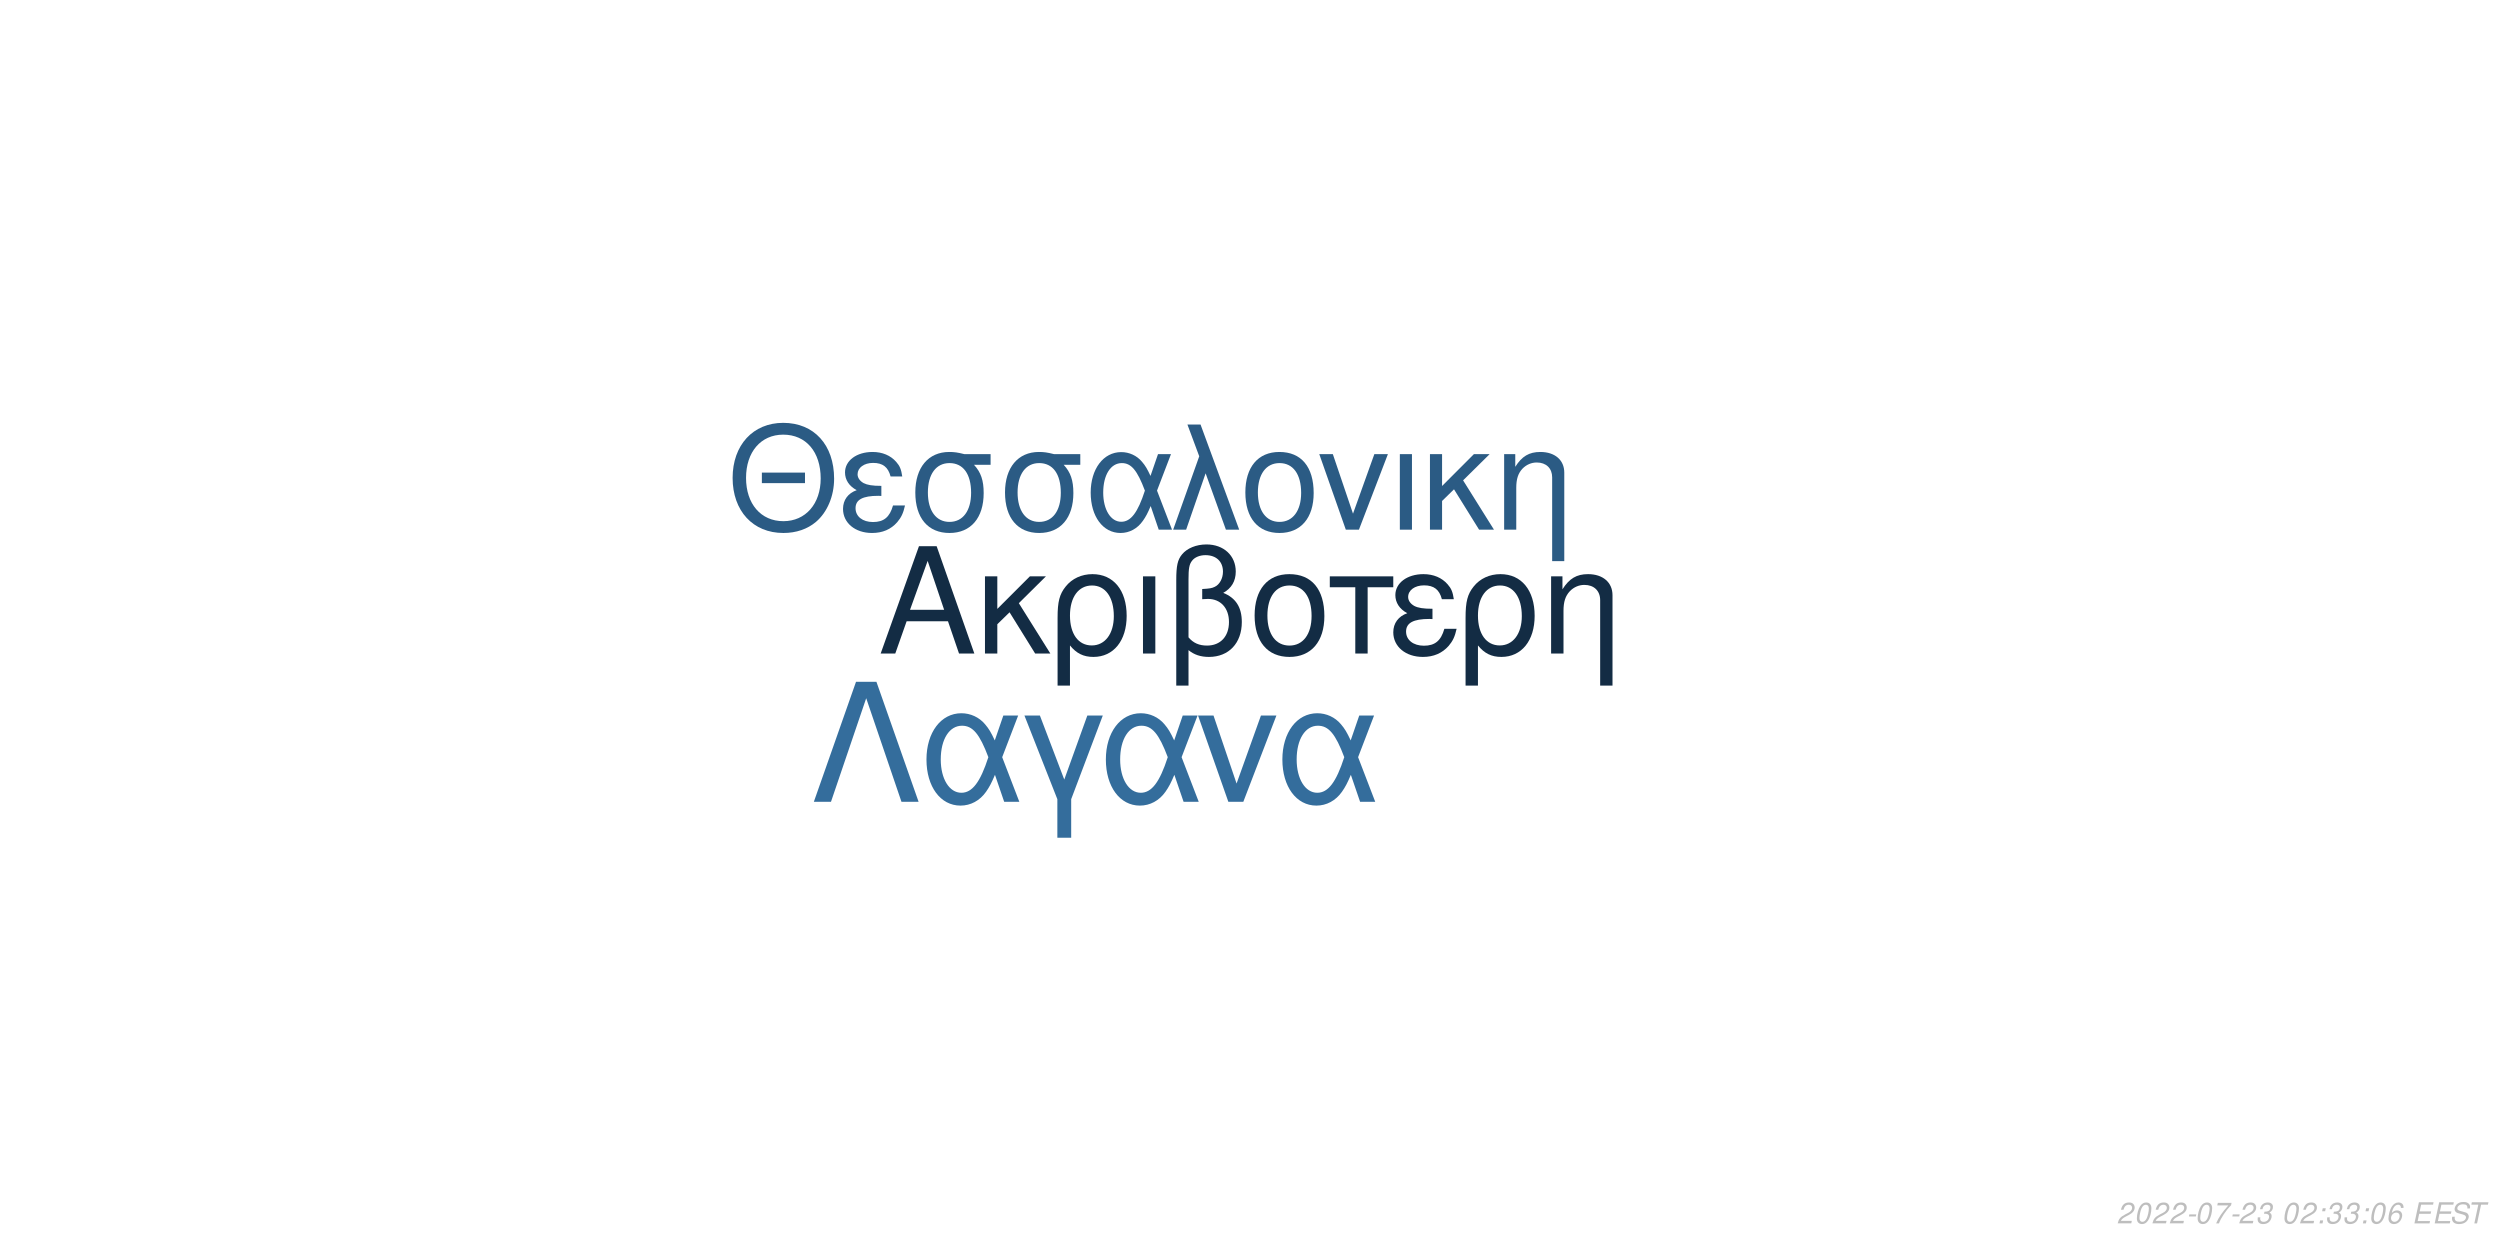
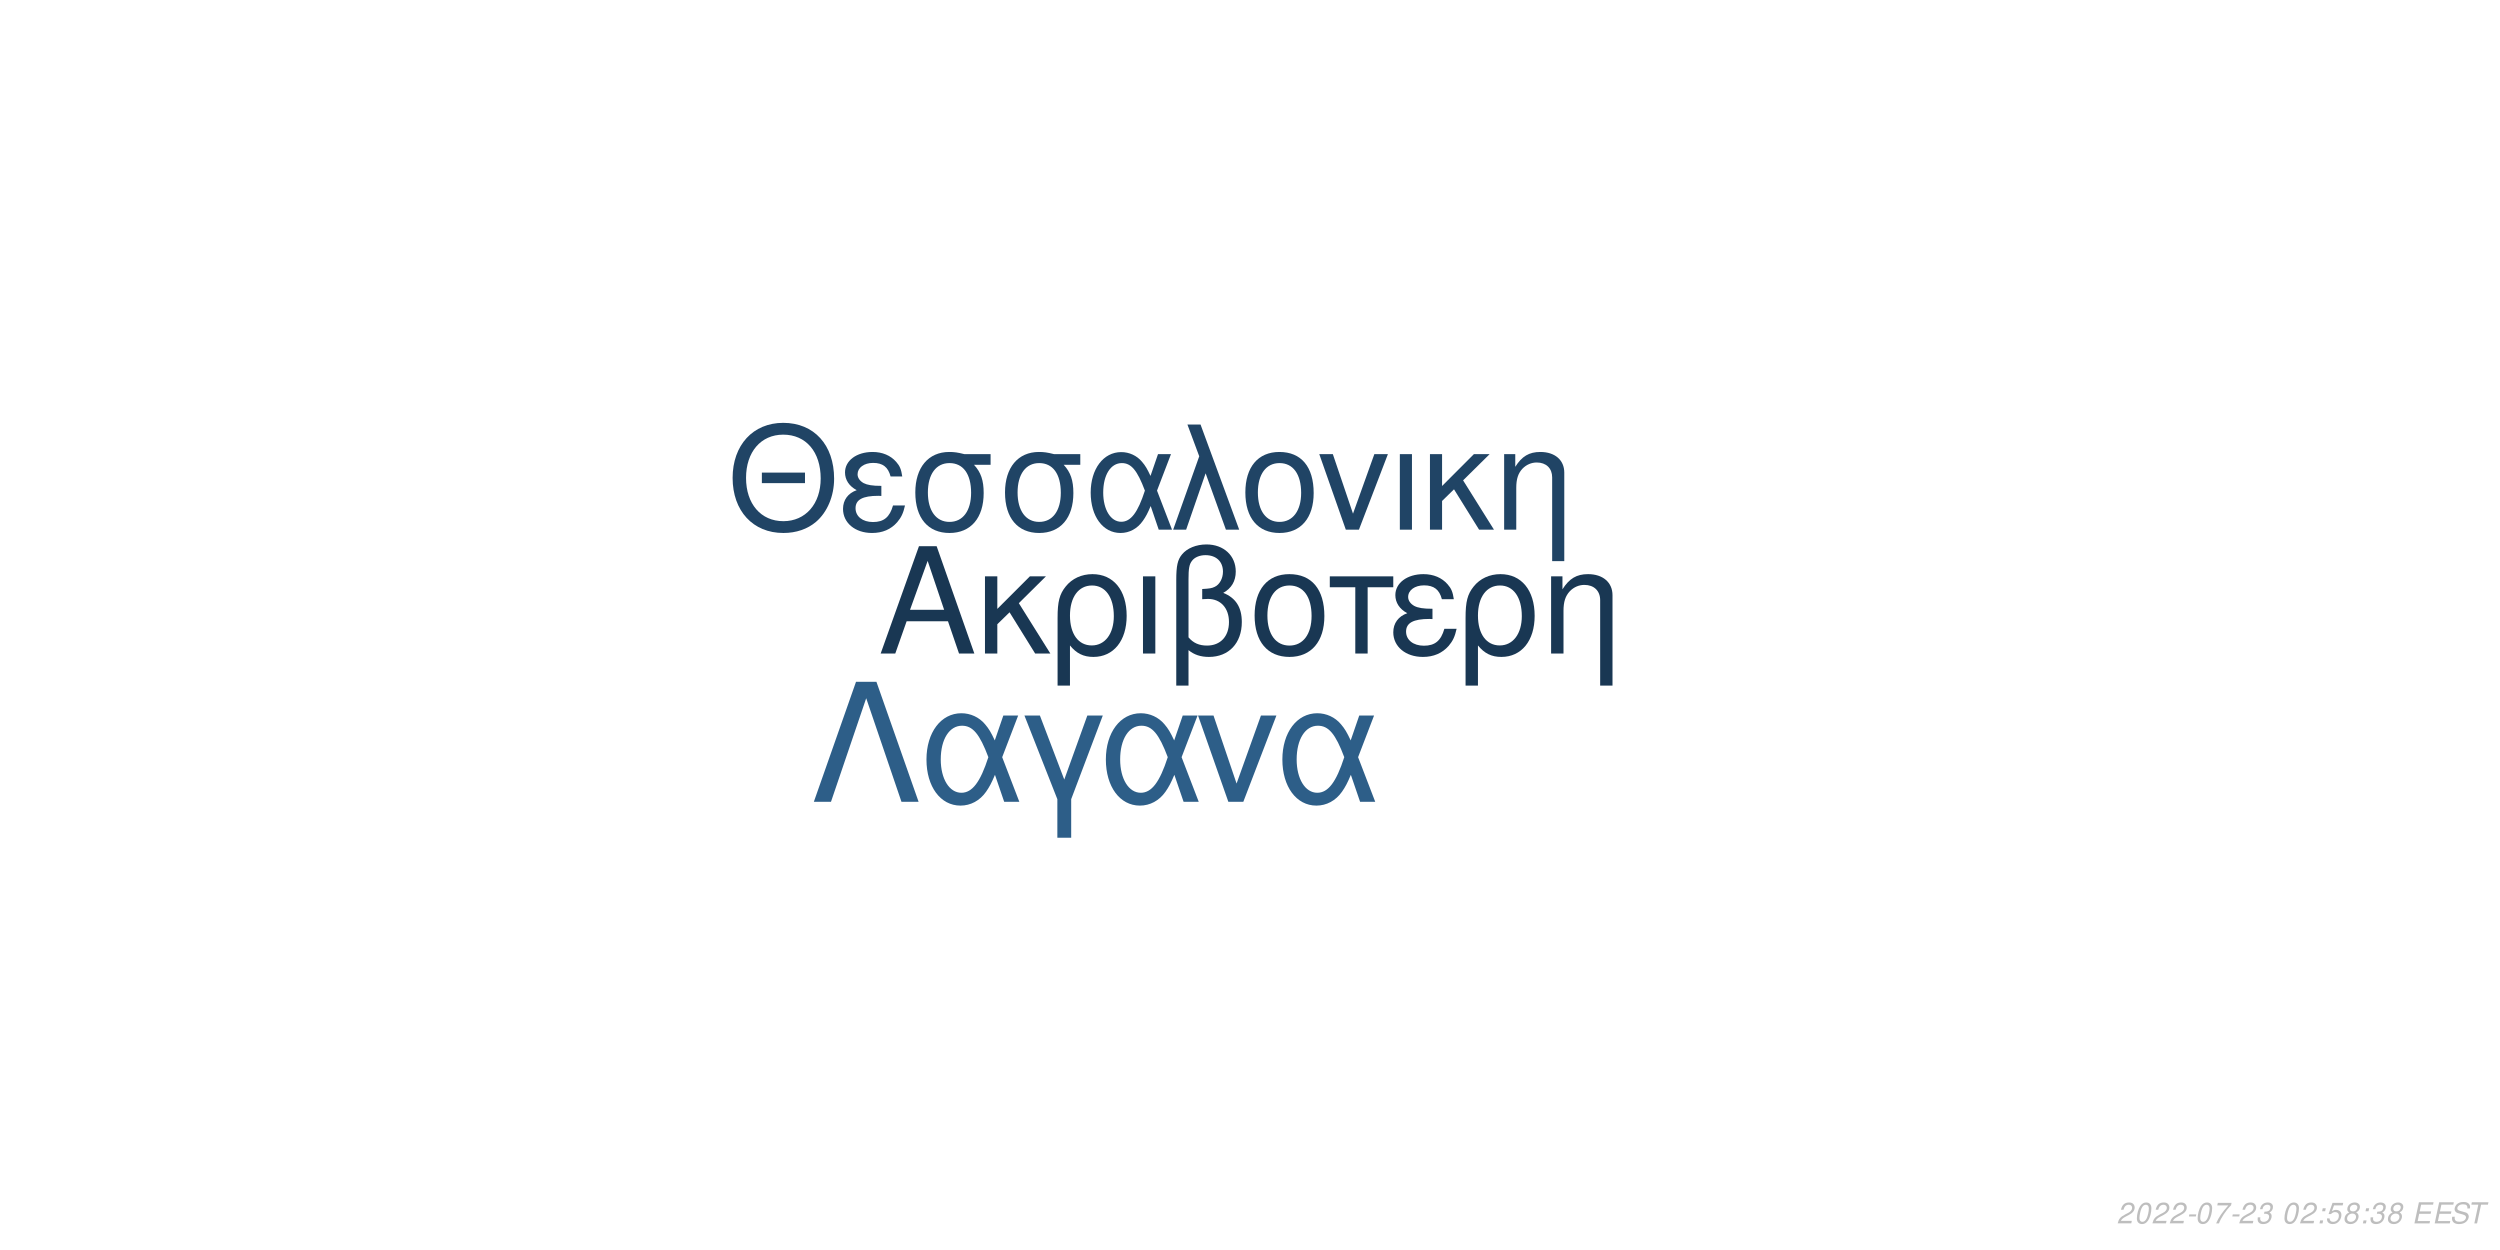
<svg xmlns="http://www.w3.org/2000/svg" xmlns:xlink="http://www.w3.org/1999/xlink" width="864pt" height="432pt" viewBox="0 0 864 432" version="1.1">
  <defs>
    <g>
      <symbol overflow="visible" id="glyph0-0">
        <path style="stroke:none;" d="" />
      </symbol>
      <symbol overflow="visible" id="glyph0-1">
        <path style="stroke:none;" d="M 24.125 -11.141 L 27.938 0 L 33.234 0 L 20.203 -37.094 L 14.094 -37.094 L 0.859 0 L 5.906 0 L 9.828 -11.141 Z M 22.797 -15.109 L 11 -15.109 L 17.094 -32.016 Z M 22.797 -15.109 " />
      </symbol>
      <symbol overflow="visible" id="glyph0-2">
        <path style="stroke:none;" d="M 7.172 -15.422 L 7.172 -26.672 L 2.906 -26.672 L 2.906 0 L 7.172 0 L 7.172 -10.125 L 11.406 -14.25 L 20.25 0 L 25.5 0 L 14.609 -17.406 L 23.969 -26.672 L 18.422 -26.672 Z M 7.172 -15.422 " />
      </symbol>
      <symbol overflow="visible" id="glyph0-3">
        <path style="stroke:none;" d="M 3 11.094 L 7.281 11.094 L 7.281 -2.797 C 9.516 -0.047 11.953 1.172 15.375 1.172 C 22.344 1.172 26.875 -4.422 26.875 -13.031 C 26.875 -21.891 22.297 -27.438 15.062 -27.438 C 11.297 -27.438 7.984 -25.906 5.797 -23.156 C 3.672 -20.516 3 -17.969 3 -12.359 Z M 14.906 -23.516 C 19.547 -23.516 22.438 -19.438 22.438 -12.922 C 22.438 -6.812 19.391 -2.797 14.812 -2.797 C 10.172 -2.797 7.281 -6.766 7.281 -13.125 C 7.281 -19.484 10.234 -23.516 14.906 -23.516 Z M 14.906 -23.516 " />
      </symbol>
      <symbol overflow="visible" id="glyph0-4">
        <path style="stroke:none;" d="M 3.516 0 L 7.781 0 L 7.781 -26.672 L 3.516 -26.672 Z M 3.516 0 " />
      </symbol>
      <symbol overflow="visible" id="glyph0-5">
        <path style="stroke:none;" d="M 4.016 11.094 L 8.25 11.094 L 8.25 -1.172 C 10.172 0.406 12.422 1.172 15.312 1.172 C 22.188 1.172 26.672 -3.609 26.672 -10.891 C 26.672 -15.984 24.578 -19.234 20.25 -20.969 C 23.109 -22.547 24.578 -25.031 24.578 -28.344 C 24.578 -33.844 20.406 -37.703 14.453 -37.703 C 10.938 -37.703 7.734 -36.391 6 -34.25 C 4.484 -32.422 4.016 -30.328 4.016 -25.391 Z M 8.25 -25.656 C 8.25 -29.359 8.5 -30.844 9.469 -32.062 C 10.375 -33.281 12.156 -34 14.094 -34 C 17.812 -34 20.156 -31.812 20.156 -28.297 C 20.156 -25.953 18.984 -23.812 17.297 -23.047 C 16.281 -22.547 15.469 -22.438 12.984 -22.297 L 12.984 -18.781 C 13.734 -18.828 14.344 -18.875 14.969 -18.875 C 19.344 -18.875 22.234 -15.719 22.234 -10.891 C 22.234 -5.906 19.281 -2.75 14.656 -2.75 C 11.953 -2.75 9.922 -3.609 8.25 -5.594 Z M 8.25 -25.656 " />
      </symbol>
      <symbol overflow="visible" id="glyph0-6">
        <path style="stroke:none;" d="M 14.094 -27.438 C 6.562 -27.438 2.094 -22.094 2.094 -13.125 C 2.094 -4.125 6.562 1.172 14.141 1.172 C 21.672 1.172 26.203 -4.172 26.203 -12.922 C 26.203 -22.188 21.828 -27.438 14.094 -27.438 Z M 14.141 -23.516 C 18.938 -23.516 21.781 -19.594 21.781 -12.984 C 21.781 -6.672 18.828 -2.75 14.141 -2.75 C 9.422 -2.75 6.516 -6.672 6.516 -13.125 C 6.516 -19.594 9.422 -23.516 14.141 -23.516 Z M 14.141 -23.516 " />
      </symbol>
      <symbol overflow="visible" id="glyph0-7">
        <path style="stroke:none;" d="M 7.891 0 L 12.156 0 L 12.156 -22.906 L 21.016 -22.906 L 21.016 -26.672 L -0.922 -26.672 L -0.922 -22.906 L 7.891 -22.906 Z M 7.891 0 " />
      </symbol>
      <symbol overflow="visible" id="glyph0-8">
        <path style="stroke:none;" d="M 14.562 -15.469 C 11.344 -15.469 9.562 -15.781 8.297 -16.438 C 6.922 -17.203 6.156 -18.328 6.156 -19.547 C 6.156 -21.891 8.453 -23.562 11.656 -23.562 C 15.062 -23.562 16.953 -22.094 17.812 -18.781 L 21.938 -18.781 C 21.578 -21.266 21.062 -22.5 19.797 -23.922 C 17.812 -26.203 14.906 -27.438 11.453 -27.438 C 5.797 -27.438 1.734 -24.375 1.734 -20.203 C 1.734 -17.609 3.156 -15.375 5.859 -13.938 C 2.797 -12.875 1.016 -10.484 1.016 -7.328 C 1.016 -2.391 5.297 1.172 11.25 1.172 C 14.969 1.172 17.906 -0.109 20.156 -2.641 C 21.578 -4.328 22.297 -5.797 22.906 -8.547 L 18.672 -8.547 C 17.5 -4.422 15.422 -2.703 11.609 -2.703 C 7.938 -2.703 5.438 -4.688 5.438 -7.578 C 5.438 -10.578 7.938 -11.953 13.484 -11.953 C 13.641 -11.953 14.094 -11.953 14.562 -11.906 Z M 14.562 -15.469 " />
      </symbol>
      <symbol overflow="visible" id="glyph0-9">
        <path style="stroke:none;" d="M 3.562 -26.672 L 3.562 0 L 7.844 0 L 7.844 -14.703 C 7.844 -17.906 8.5 -19.891 10.031 -21.531 C 11.406 -22.953 13.188 -23.719 15.062 -23.719 C 18.375 -23.719 20.516 -21.672 20.516 -18.469 L 20.516 11.094 L 24.781 11.094 L 24.781 -20.156 C 24.781 -24.578 21.469 -27.438 16.328 -27.438 C 12.359 -27.438 9.828 -25.906 7.484 -22.188 L 7.484 -26.672 Z M 3.562 -26.672 " />
      </symbol>
      <symbol overflow="visible" id="glyph1-0">
        <path style="stroke:none;" d="" />
      </symbol>
      <symbol overflow="visible" id="glyph1-1">
        <path style="stroke:none;" d="M 26.859 -19.734 L 11.953 -19.734 L 11.953 -16.094 L 26.859 -16.094 Z M 19.328 -36.922 C 8.922 -36.922 1.844 -29.25 1.844 -17.891 C 1.844 -6.484 8.875 1.141 19.391 1.141 C 23.812 1.141 27.703 -0.203 30.641 -2.688 C 34.578 -6.031 36.922 -11.656 36.922 -17.594 C 36.922 -29.297 30 -36.922 19.328 -36.922 Z M 19.328 -32.844 C 27.203 -32.844 32.281 -26.906 32.281 -17.688 C 32.281 -8.922 27.062 -2.938 19.391 -2.938 C 11.609 -2.938 6.484 -8.922 6.484 -17.891 C 6.484 -26.859 11.609 -32.844 19.328 -32.844 Z M 19.328 -32.844 " />
      </symbol>
      <symbol overflow="visible" id="glyph1-2">
        <path style="stroke:none;" d="M 14.25 -15.141 C 11.109 -15.141 9.375 -15.453 8.125 -16.094 C 6.781 -16.844 6.031 -17.938 6.031 -19.141 C 6.031 -21.422 8.266 -23.078 11.406 -23.078 C 14.75 -23.078 16.594 -21.625 17.438 -18.391 L 21.469 -18.391 C 21.125 -20.828 20.625 -22.031 19.391 -23.422 C 17.438 -25.656 14.594 -26.859 11.219 -26.859 C 5.688 -26.859 1.688 -23.875 1.688 -19.781 C 1.688 -17.234 3.094 -15.047 5.734 -13.656 C 2.734 -12.609 1 -10.266 1 -7.172 C 1 -2.344 5.188 1.141 11.016 1.141 C 14.656 1.141 17.547 -0.094 19.734 -2.594 C 21.125 -4.234 21.828 -5.688 22.422 -8.375 L 18.281 -8.375 C 17.141 -4.328 15.094 -2.641 11.359 -2.641 C 7.766 -2.641 5.328 -4.578 5.328 -7.422 C 5.328 -10.359 7.766 -11.703 13.203 -11.703 C 13.359 -11.703 13.797 -11.703 14.25 -11.656 Z M 14.25 -15.141 " />
      </symbol>
      <symbol overflow="visible" id="glyph1-3">
        <path style="stroke:none;" d="M 29 -26.109 L 19.938 -26.109 C 17.594 -26.703 16.438 -26.859 14.703 -26.859 C 7.469 -26.859 2.984 -21.469 2.984 -12.859 C 2.984 -4.031 7.375 1.141 14.797 1.141 C 22.172 1.141 26.609 -4.078 26.609 -12.656 C 26.609 -17.047 25.656 -19.828 23.266 -22.422 L 29 -22.422 Z M 14.797 -23.016 C 19.531 -23.016 22.266 -19.234 22.266 -12.75 C 22.266 -6.531 19.438 -2.688 14.797 -2.688 C 10.172 -2.688 7.328 -6.531 7.328 -12.859 C 7.328 -19.188 10.172 -23.016 14.797 -23.016 Z M 14.797 -23.016 " />
      </symbol>
      <symbol overflow="visible" id="glyph1-4">
        <path style="stroke:none;" d="M 29.344 -26.109 L 24.859 -26.109 L 22.266 -18.578 C 21.125 -21.031 20.484 -22.125 19.328 -23.469 C 17.547 -25.609 14.906 -26.812 12.156 -26.812 C 5.984 -26.812 1.594 -20.984 1.594 -12.812 C 1.594 -4.578 5.828 1.141 11.906 1.141 C 14.953 1.141 17.734 -0.344 19.625 -3.047 C 20.672 -4.531 21.281 -5.688 22.328 -8.172 L 25.109 0 L 29.703 0 L 24.516 -13.5 Z M 20.328 -13.5 C 17.891 -5.922 15.453 -2.734 12.156 -2.734 C 8.516 -2.734 5.922 -6.922 5.922 -12.812 C 5.922 -18.938 8.516 -23.016 12.359 -23.016 C 15.594 -23.016 17.688 -20.531 20.328 -13.5 Z M 20.328 -13.5 " />
      </symbol>
      <symbol overflow="visible" id="glyph1-5">
        <path style="stroke:none;" d="M 1.094 0 L 5.578 0 L 12.312 -19.484 L 19.328 0 L 23.922 0 L 10.562 -36.328 L 6.031 -36.328 L 10.109 -25.359 Z M 1.094 0 " />
      </symbol>
      <symbol overflow="visible" id="glyph1-6">
        <path style="stroke:none;" d="M 13.797 -26.859 C 6.422 -26.859 2.047 -21.625 2.047 -12.859 C 2.047 -4.031 6.422 1.141 13.859 1.141 C 21.234 1.141 25.656 -4.078 25.656 -12.656 C 25.656 -21.719 21.375 -26.859 13.797 -26.859 Z M 13.859 -23.016 C 18.531 -23.016 21.328 -19.188 21.328 -12.703 C 21.328 -6.531 18.438 -2.688 13.859 -2.688 C 9.219 -2.688 6.375 -6.531 6.375 -12.859 C 6.375 -19.188 9.219 -23.016 13.859 -23.016 Z M 13.859 -23.016 " />
      </symbol>
      <symbol overflow="visible" id="glyph1-7">
        <path style="stroke:none;" d="M 14.297 0 L 24.312 -26.109 L 19.625 -26.109 L 12.25 -5.531 L 5.281 -26.109 L 0.594 -26.109 L 9.766 0 Z M 14.297 0 " />
      </symbol>
      <symbol overflow="visible" id="glyph1-8">
        <path style="stroke:none;" d="M 3.438 0 L 7.625 0 L 7.625 -26.109 L 3.438 -26.109 Z M 3.438 0 " />
      </symbol>
      <symbol overflow="visible" id="glyph1-9">
        <path style="stroke:none;" d="M 7.031 -15.094 L 7.031 -26.109 L 2.844 -26.109 L 2.844 0 L 7.031 0 L 7.031 -9.922 L 11.156 -13.953 L 19.828 0 L 24.969 0 L 14.297 -17.047 L 23.469 -26.109 L 18.031 -26.109 Z M 7.031 -15.094 " />
      </symbol>
      <symbol overflow="visible" id="glyph1-10">
        <path style="stroke:none;" d="M 3.484 -26.109 L 3.484 0 L 7.672 0 L 7.672 -14.406 C 7.672 -17.547 8.328 -19.484 9.812 -21.078 C 11.156 -22.469 12.906 -23.219 14.75 -23.219 C 17.984 -23.219 20.078 -21.234 20.078 -18.094 L 20.078 10.859 L 24.266 10.859 L 24.266 -19.734 C 24.266 -24.062 21.031 -26.859 16 -26.859 C 12.109 -26.859 9.609 -25.359 7.328 -21.719 L 7.328 -26.109 Z M 3.484 -26.109 " />
      </symbol>
      <symbol overflow="visible" id="glyph2-0">
        <path style="stroke:none;" d="" />
      </symbol>
      <symbol overflow="visible" id="glyph2-1">
        <path style="stroke:none;" d="M 22.531 -41.484 L 15.484 -41.484 L 0.906 0 L 6.828 0 L 19 -35.797 L 31.188 0 L 37.109 0 Z M 22.531 -41.484 " />
      </symbol>
      <symbol overflow="visible" id="glyph2-2">
        <path style="stroke:none;" d="M 33.516 -29.812 L 28.391 -29.812 L 25.438 -21.219 C 24.125 -24.016 23.391 -25.266 22.078 -26.797 C 20.031 -29.25 17.016 -30.609 13.891 -30.609 C 6.828 -30.609 1.828 -23.953 1.828 -14.625 C 1.828 -5.234 6.656 1.312 13.594 1.312 C 17.078 1.312 20.266 -0.391 22.422 -3.469 C 23.609 -5.172 24.297 -6.484 25.5 -9.328 L 28.688 0 L 33.922 0 L 28 -15.422 Z M 23.219 -15.422 C 20.422 -6.766 17.641 -3.125 13.891 -3.125 C 9.734 -3.125 6.766 -7.906 6.766 -14.625 C 6.766 -21.625 9.734 -26.297 14.109 -26.297 C 17.812 -26.297 20.203 -23.453 23.219 -15.422 Z M 23.219 -15.422 " />
      </symbol>
      <symbol overflow="visible" id="glyph2-3">
        <path style="stroke:none;" d="M 12.062 12.406 L 16.844 12.406 L 16.844 -0.906 L 27.766 -29.812 L 22.422 -29.812 L 14.453 -7.688 L 6.031 -29.812 L 0.688 -29.812 L 12.062 -0.906 Z M 12.062 12.406 " />
      </symbol>
      <symbol overflow="visible" id="glyph2-4">
        <path style="stroke:none;" d="M 16.328 0 L 27.766 -29.812 L 22.422 -29.812 L 14 -6.312 L 6.031 -29.812 L 0.688 -29.812 L 11.156 0 Z M 16.328 0 " />
      </symbol>
      <symbol overflow="visible" id="glyph3-0">
        <path style="stroke:none;" d="" />
      </symbol>
      <symbol overflow="visible" id="glyph3-1">
        <path style="stroke:none;" d="M 5.234 -0.875 L 1.469 -0.875 C 1.641 -1.375 2.203 -1.891 3.109 -2.344 L 4.234 -2.938 C 5.562 -3.625 6.219 -4.469 6.219 -5.484 C 6.219 -5.938 6.062 -6.359 5.797 -6.656 C 5.469 -7.047 4.984 -7.234 4.312 -7.234 C 2.766 -7.234 1.891 -6.453 1.484 -4.734 L 2.375 -4.734 C 2.484 -5.188 2.609 -5.484 2.797 -5.75 C 3.094 -6.203 3.609 -6.453 4.188 -6.453 C 4.891 -6.453 5.344 -6.031 5.344 -5.375 C 5.344 -4.703 4.859 -4.094 4.016 -3.656 L 2.984 -3.125 C 1.234 -2.188 0.797 -1.656 0.344 -0.016 L 5.047 -0.016 Z M 5.234 -0.875 " />
      </symbol>
      <symbol overflow="visible" id="glyph3-2">
        <path style="stroke:none;" d="M 4.203 -7.234 C 3.375 -7.234 2.688 -6.812 2.125 -5.984 C 1.484 -5.047 0.984 -3.188 0.984 -1.734 C 0.984 -1.109 1.172 -0.562 1.484 -0.266 C 1.797 0.047 2.281 0.234 2.766 0.234 C 3.625 0.234 4.281 -0.156 4.859 -1.016 C 5.516 -1.953 6 -3.797 6 -5.266 C 6 -6.5 5.328 -7.234 4.203 -7.234 Z M 4.094 -6.453 C 4.734 -6.453 5.125 -5.984 5.125 -5.156 C 5.125 -4.203 4.781 -2.625 4.406 -1.812 C 3.984 -0.938 3.516 -0.547 2.875 -0.547 C 2.25 -0.547 1.875 -1.031 1.875 -1.828 C 1.875 -2.797 2.203 -4.344 2.594 -5.203 C 2.984 -6.047 3.453 -6.453 4.094 -6.453 Z M 4.094 -6.453 " />
      </symbol>
      <symbol overflow="visible" id="glyph3-3">
        <path style="stroke:none;" d="M 3.516 -3.125 L 1.125 -3.125 L 0.969 -2.406 L 3.359 -2.406 Z M 3.516 -3.125 " />
      </symbol>
      <symbol overflow="visible" id="glyph3-4">
        <path style="stroke:none;" d="M 6.703 -7.094 L 1.953 -7.094 L 1.766 -6.219 L 5.594 -6.219 C 3.344 -3.688 2.266 -2.109 1.375 0 L 2.344 0 C 3.031 -1.906 4.828 -4.594 6.547 -6.281 Z M 6.703 -7.094 " />
      </symbol>
      <symbol overflow="visible" id="glyph3-5">
        <path style="stroke:none;" d="M 2.922 -3.312 C 3.125 -3.344 3.234 -3.344 3.375 -3.344 C 4.203 -3.344 4.688 -3 4.688 -2.406 C 4.688 -1.312 3.906 -0.547 2.781 -0.547 C 2.047 -0.547 1.594 -0.938 1.594 -1.562 C 1.594 -1.719 1.609 -1.844 1.656 -2.094 L 0.766 -2.094 C 0.734 -1.797 0.719 -1.641 0.719 -1.469 C 0.719 -0.375 1.406 0.234 2.641 0.234 C 3.547 0.234 4.297 -0.078 4.812 -0.656 C 5.266 -1.156 5.562 -1.875 5.562 -2.547 C 5.562 -3.125 5.344 -3.453 4.797 -3.734 C 5.641 -4.234 6.016 -4.844 6.016 -5.734 C 6.016 -6.656 5.312 -7.234 4.203 -7.234 C 3.375 -7.234 2.672 -6.938 2.188 -6.375 C 1.891 -6.031 1.703 -5.641 1.516 -4.906 L 2.391 -4.906 C 2.5 -5.359 2.594 -5.594 2.734 -5.812 C 3.047 -6.234 3.516 -6.453 4.078 -6.453 C 4.734 -6.453 5.141 -6.125 5.141 -5.578 C 5.141 -5.188 5.016 -4.797 4.797 -4.547 C 4.516 -4.234 4 -4.062 3.266 -4.062 L 3.078 -4.062 Z M 2.922 -3.312 " />
      </symbol>
      <symbol overflow="visible" id="glyph3-6">
        <path style="stroke:none;" d="" />
      </symbol>
      <symbol overflow="visible" id="glyph3-7">
        <path style="stroke:none;" d="M 2.359 -1.031 L 1.312 -1.031 L 1.094 0 L 2.141 0 Z M 3.266 -5.234 L 2.219 -5.234 L 2 -4.203 L 3.047 -4.203 Z M 3.266 -5.234 " />
      </symbol>
      <symbol overflow="visible" id="glyph3-8">
-         <path style="stroke:none;" d="M 6.125 -5.344 L 6.141 -5.625 C 6.141 -6.609 5.453 -7.234 4.391 -7.234 C 3.438 -7.234 2.641 -6.719 2.016 -5.703 C 1.422 -4.781 0.938 -2.953 0.938 -1.688 C 0.938 -0.516 1.688 0.234 2.859 0.234 C 3.703 0.234 4.438 -0.156 5 -0.875 C 5.406 -1.422 5.672 -2.156 5.672 -2.766 C 5.672 -3.812 4.969 -4.5 3.906 -4.5 C 3.234 -4.5 2.672 -4.234 2.094 -3.625 C 2.406 -5.375 3.234 -6.453 4.25 -6.453 C 4.703 -6.453 5.062 -6.234 5.172 -5.844 C 5.203 -5.719 5.234 -5.578 5.25 -5.344 Z M 3.656 -3.734 C 4.344 -3.734 4.797 -3.281 4.797 -2.625 C 4.797 -1.469 3.984 -0.547 2.984 -0.547 C 2.297 -0.547 1.812 -1.047 1.812 -1.766 C 1.812 -2.859 2.625 -3.734 3.656 -3.734 Z M 3.656 -3.734 " />
+         <path style="stroke:none;" d="M 6.297 -7.094 L 2.594 -7.094 L 1.234 -3.234 L 2.047 -3.234 C 2.656 -3.766 2.938 -3.906 3.531 -3.906 C 4.328 -3.906 4.797 -3.453 4.797 -2.688 C 4.797 -1.438 3.969 -0.547 2.828 -0.547 C 2.031 -0.547 1.609 -0.938 1.578 -1.734 L 0.703 -1.734 L 0.703 -1.516 C 0.703 -0.938 0.844 -0.547 1.188 -0.266 C 1.562 0.062 2.078 0.234 2.703 0.234 C 3.656 0.234 4.391 -0.156 4.984 -0.922 C 5.422 -1.5 5.672 -2.234 5.672 -2.953 C 5.672 -4 4.938 -4.672 3.812 -4.672 C 3.328 -4.672 2.906 -4.547 2.406 -4.234 L 3.109 -6.219 L 6.109 -6.219 Z M 6.297 -7.094 " />
      </symbol>
      <symbol overflow="visible" id="glyph3-9">
+         <path style="stroke:none;" d="M 4.766 -3.797 C 5.078 -3.969 5.234 -4.078 5.438 -4.234 C 5.812 -4.594 6.062 -5.172 6.062 -5.734 C 6.062 -6.625 5.344 -7.234 4.266 -7.234 C 2.812 -7.234 1.703 -6.219 1.703 -4.875 C 1.703 -4.406 1.875 -4.125 2.359 -3.812 C 1.297 -3.312 0.75 -2.516 0.75 -1.469 C 0.75 -0.438 1.547 0.234 2.812 0.234 C 3.656 0.234 4.359 -0.094 4.938 -0.734 C 5.359 -1.234 5.609 -1.859 5.609 -2.438 C 5.609 -3.047 5.312 -3.516 4.766 -3.797 Z M 4.109 -6.453 C 4.797 -6.453 5.188 -6.125 5.188 -5.578 C 5.188 -5.266 5.062 -4.922 4.859 -4.672 C 4.562 -4.312 4.188 -4.156 3.656 -4.156 C 2.984 -4.156 2.594 -4.453 2.594 -4.984 C 2.594 -5.859 3.203 -6.453 4.109 -6.453 Z M 3.453 -3.406 C 4.234 -3.406 4.734 -2.984 4.734 -2.312 C 4.734 -1.312 3.922 -0.547 2.875 -0.547 C 2.125 -0.547 1.625 -0.969 1.625 -1.625 C 1.625 -2.609 2.438 -3.406 3.453 -3.406 Z M 3.453 -3.406 " />
+       </symbol>
+       <symbol overflow="visible" id="glyph3-10">
        <path style="stroke:none;" d="M 2.547 -3.312 L 6.5 -3.312 L 6.688 -4.141 L 2.719 -4.141 L 3.219 -6.469 L 7.344 -6.469 L 7.516 -7.297 L 2.453 -7.297 L 0.906 0 L 6.125 0 L 6.297 -0.812 L 2.016 -0.812 Z M 2.547 -3.312 " />
      </symbol>
-       <symbol overflow="visible" id="glyph3-10">
+       <symbol overflow="visible" id="glyph3-11">
        <path style="stroke:none;" d="M 7.062 -5.156 C 7.125 -5.438 7.141 -5.562 7.141 -5.703 C 7.141 -6.156 6.938 -6.594 6.594 -6.891 C 6.188 -7.25 5.656 -7.406 4.875 -7.406 C 3.844 -7.406 3.047 -7.125 2.5 -6.562 C 2.094 -6.141 1.781 -5.438 1.781 -4.922 C 1.781 -4.297 2.219 -3.766 2.891 -3.562 L 4.594 -3.094 C 5.406 -2.859 5.734 -2.578 5.734 -2.094 C 5.734 -1.781 5.547 -1.406 5.266 -1.141 C 4.844 -0.766 4.266 -0.578 3.453 -0.578 C 2.328 -0.578 1.812 -0.984 1.812 -1.906 C 1.812 -2.047 1.812 -2.125 1.844 -2.312 L 0.984 -2.312 C 0.906 -2.062 0.891 -1.906 0.891 -1.688 C 0.891 -0.484 1.797 0.234 3.297 0.234 C 4.359 0.234 5.234 -0.062 5.812 -0.609 C 6.344 -1.078 6.688 -1.797 6.688 -2.375 C 6.688 -2.641 6.609 -2.906 6.453 -3.156 C 6.234 -3.5 5.938 -3.703 5.469 -3.828 L 3.75 -4.312 C 2.984 -4.547 2.734 -4.734 2.734 -5.188 C 2.734 -5.547 2.875 -5.844 3.188 -6.109 C 3.547 -6.438 4.031 -6.594 4.703 -6.594 C 5.266 -6.594 5.688 -6.484 5.906 -6.297 C 6.094 -6.125 6.219 -5.797 6.219 -5.516 C 6.219 -5.422 6.203 -5.344 6.188 -5.156 Z M 7.062 -5.156 " />
      </symbol>
-       <symbol overflow="visible" id="glyph3-11">
+       <symbol overflow="visible" id="glyph3-12">
        <path style="stroke:none;" d="M 4.938 -6.469 L 7.312 -6.469 L 7.484 -7.297 L 1.75 -7.297 L 1.578 -6.469 L 3.984 -6.469 L 2.609 0 L 3.547 0 Z M 4.938 -6.469 " />
      </symbol>
    </g>
  </defs>
  <g id="surface1">
    <rect x="0" y="0" width="864" height="432" style="fill:rgb(100%,100%,100%);fill-opacity:1;stroke:none;" />
-     <g style="fill:rgb(7.451%,17.255%,26.667%);fill-opacity:1;">
+     <g style="fill:rgb(9.804%,21.569%,32.549%);fill-opacity:1;">
      <use xlink:href="#glyph0-1" x="303.5" y="225.861" />
      <use xlink:href="#glyph0-2" x="337.5" y="225.861" />
      <use xlink:href="#glyph0-3" x="362.5" y="225.861" />
      <use xlink:href="#glyph0-4" x="391.5" y="225.861" />
      <use xlink:href="#glyph0-5" x="402.5" y="225.861" />
      <use xlink:href="#glyph0-6" x="431.5" y="225.861" />
      <use xlink:href="#glyph0-7" x="460.5" y="225.861" />
      <use xlink:href="#glyph0-8" x="480.5" y="225.861" />
      <use xlink:href="#glyph0-3" x="503.5" y="225.861" />
      <use xlink:href="#glyph0-9" x="532.5" y="225.861" />
    </g>
-     <g style="fill:rgb(16.863%,35.686%,51.765%);fill-opacity:1;">
+     <g style="fill:rgb(12.549%,26.667%,39.608%);fill-opacity:1;">
      <use xlink:href="#glyph1-1" x="251.348" y="183.058" />
      <use xlink:href="#glyph1-2" x="290.348" y="183.058" />
      <use xlink:href="#glyph1-3" x="313.348" y="183.058" />
      <use xlink:href="#glyph1-3" x="344.348" y="183.058" />
      <use xlink:href="#glyph1-4" x="375.348" y="183.058" />
      <use xlink:href="#glyph1-5" x="404.348" y="183.058" />
      <use xlink:href="#glyph1-6" x="428.348" y="183.058" />
      <use xlink:href="#glyph1-7" x="455.348" y="183.058" />
      <use xlink:href="#glyph1-8" x="480.348" y="183.058" />
      <use xlink:href="#glyph1-9" x="491.348" y="183.058" />
      <use xlink:href="#glyph1-10" x="516.348" y="183.058" />
    </g>
-     <g style="fill:rgb(20.392%,42.745%,61.176%);fill-opacity:1;">
+     <g style="fill:rgb(17.647%,36.863%,53.333%);fill-opacity:1;">
      <use xlink:href="#glyph2-1" x="280.359" y="277.105" />
      <use xlink:href="#glyph2-2" x="318.359" y="277.105" />
      <use xlink:href="#glyph2-3" x="353.359" y="277.105" />
      <use xlink:href="#glyph2-2" x="380.359" y="277.105" />
      <use xlink:href="#glyph2-4" x="413.359" y="277.105" />
      <use xlink:href="#glyph2-2" x="441.359" y="277.105" />
    </g>
    <g style="fill:rgb(74.51%,74.51%,74.51%);fill-opacity:1;">
      <use xlink:href="#glyph3-1" x="731.52" y="422.81" />
      <use xlink:href="#glyph3-2" x="737.52" y="422.81" />
      <use xlink:href="#glyph3-1" x="743.52" y="422.81" />
      <use xlink:href="#glyph3-1" x="749.52" y="422.81" />
      <use xlink:href="#glyph3-3" x="755.52" y="422.81" />
      <use xlink:href="#glyph3-2" x="758.52" y="422.81" />
      <use xlink:href="#glyph3-4" x="764.52" y="422.81" />
      <use xlink:href="#glyph3-3" x="770.52" y="422.81" />
      <use xlink:href="#glyph3-1" x="773.52" y="422.81" />
      <use xlink:href="#glyph3-5" x="779.52" y="422.81" />
      <use xlink:href="#glyph3-6" x="785.52" y="422.81" />
      <use xlink:href="#glyph3-2" x="788.52" y="422.81" />
      <use xlink:href="#glyph3-1" x="794.52" y="422.81" />
      <use xlink:href="#glyph3-7" x="800.52" y="422.81" />
-       <use xlink:href="#glyph3-5" x="803.52" y="422.81" />
-       <use xlink:href="#glyph3-5" x="809.52" y="422.81" />
+       <use xlink:href="#glyph3-8" x="803.52" y="422.81" />
+       <use xlink:href="#glyph3-9" x="809.52" y="422.81" />
      <use xlink:href="#glyph3-7" x="815.52" y="422.81" />
-       <use xlink:href="#glyph3-2" x="818.52" y="422.81" />
-       <use xlink:href="#glyph3-8" x="824.52" y="422.81" />
+       <use xlink:href="#glyph3-5" x="818.52" y="422.81" />
+       <use xlink:href="#glyph3-9" x="824.52" y="422.81" />
      <use xlink:href="#glyph3-6" x="830.52" y="422.81" />
-       <use xlink:href="#glyph3-9" x="833.52" y="422.81" />
-       <use xlink:href="#glyph3-9" x="840.52" y="422.81" />
-       <use xlink:href="#glyph3-10" x="846.52" y="422.81" />
-       <use xlink:href="#glyph3-11" x="852.52" y="422.81" />
+       <use xlink:href="#glyph3-10" x="833.52" y="422.81" />
+       <use xlink:href="#glyph3-10" x="840.52" y="422.81" />
+       <use xlink:href="#glyph3-11" x="846.52" y="422.81" />
+       <use xlink:href="#glyph3-12" x="852.52" y="422.81" />
    </g>
  </g>
</svg>
